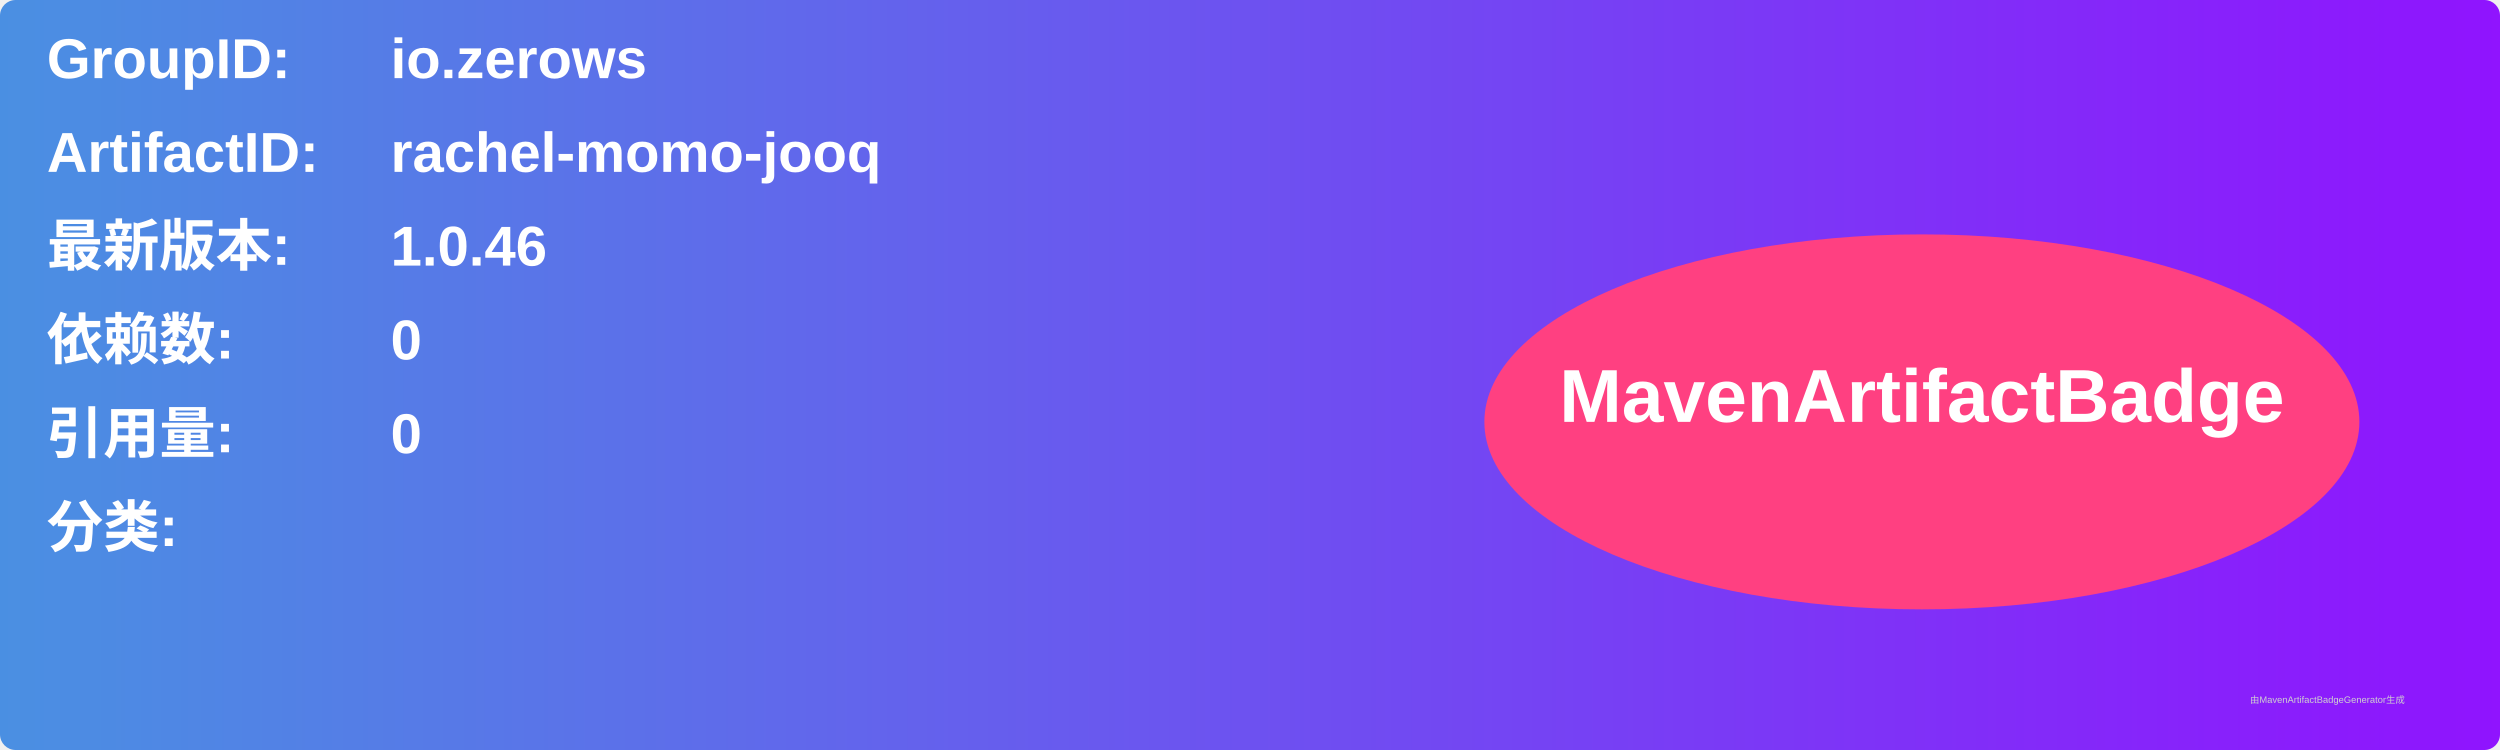
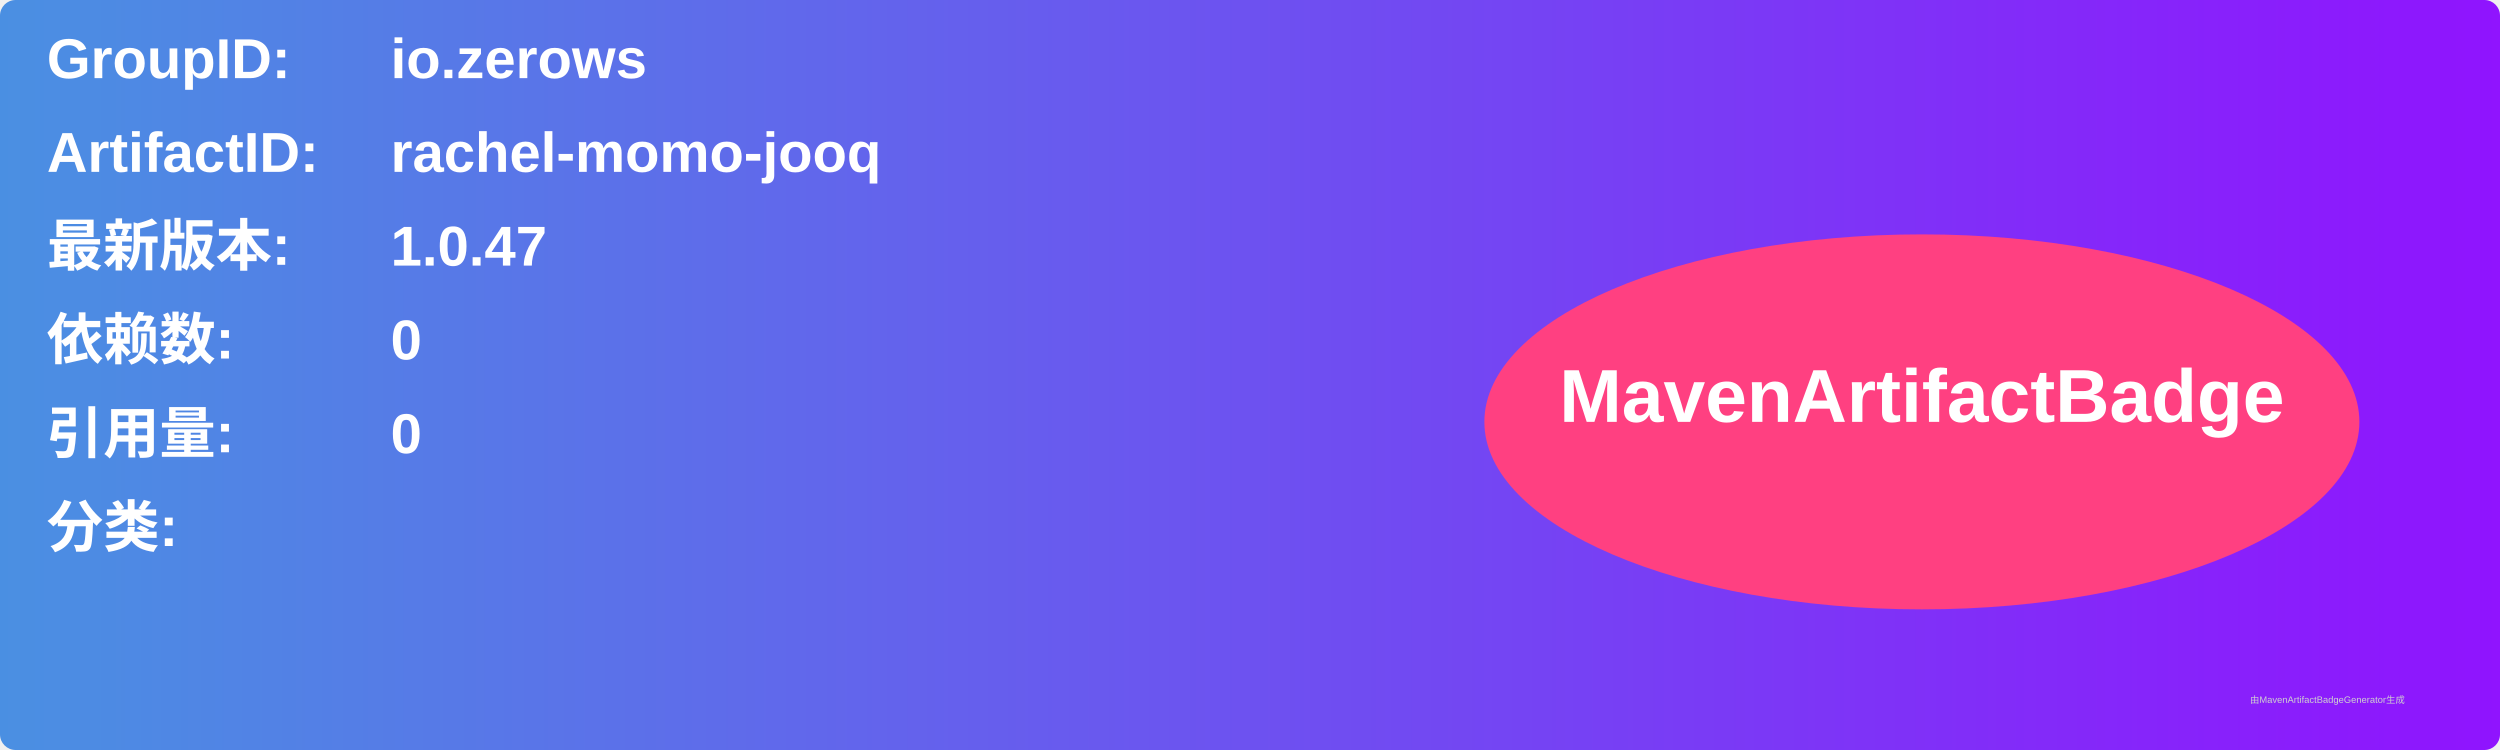
<svg xmlns="http://www.w3.org/2000/svg" width="800" height="240" viewBox="0 0 800 240">
  <linearGradient id="grad" x1="0%" y1="0%" x2="100%" y2="0%">
    <stop offset="0%" stop-color="#4a90e2" />
    <stop offset="100%" stop-color="#9013fe" />
  </linearGradient>
  <rect width="100%" height="100%" rx="5" ry="5" fill="url(#grad)" />
  <g transform="translate(15, 15)">
    <text x="0" y="10" font-family="Arial" font-size="18" fill="white" font-weight="bold" width="260">GroupID:</text>
    <text x="110" y="10" font-family="Arial" font-size="18" fill="white" font-weight="bold" width="460">io.zerows</text>
    <text x="0" y="40" font-family="Arial" font-size="18" fill="white" font-weight="bold" width="260">ArtifactID:</text>
    <text x="110" y="40" font-family="Arial" font-size="18" fill="white" font-weight="bold" width="460">rachel-momo-jooq</text>
    <text x="0" y="70" font-family="Arial" font-size="18" fill="white" font-weight="bold">最新版本:</text>
    <text x="110" y="70" font-family="Arial" font-size="18" fill="white" font-weight="bold">
-       <tspan font-weight="bold">1.0.46</tspan>
+       <tspan font-weight="bold">1.0.47</tspan>
    </text>
    <text x="0" y="100" font-family="Arial" font-size="18" fill="white" font-weight="bold">依赖数: </text>
    <text x="110" y="100" font-family="Arial" font-size="18" fill="white">
      <tspan font-weight="bold">0</tspan>
    </text>
    <text x="0" y="130" font-family="Arial" font-size="18" fill="white" font-weight="bold">引用量: </text>
    <text x="110" y="130" font-family="Arial" font-size="18" fill="white">
      <tspan font-weight="bold">0</tspan>
    </text>
    <text x="0" y="160" font-family="Arial" font-size="18" fill="white" font-weight="bold">分类:</text>
    <text x="10" y="190" font-family="Arial" font-size="10" fill="white">
      <tspan font-weight="bold" />
    </text>
    <ellipse cx="600" cy="120" rx="140" ry="60" fill="#ff4081" />
    <text x="600" y="120" text-anchor="middle" font-family="Arial" font-size="24" fill="white" font-weight="bold">MavenArtifactBadge</text>
  </g>
  <text x="720" y="225" font-family="Arial" font-size="3" fill="#d0d0d0">由MavenArtifactBadgeGenerator生成</text>
</svg>
